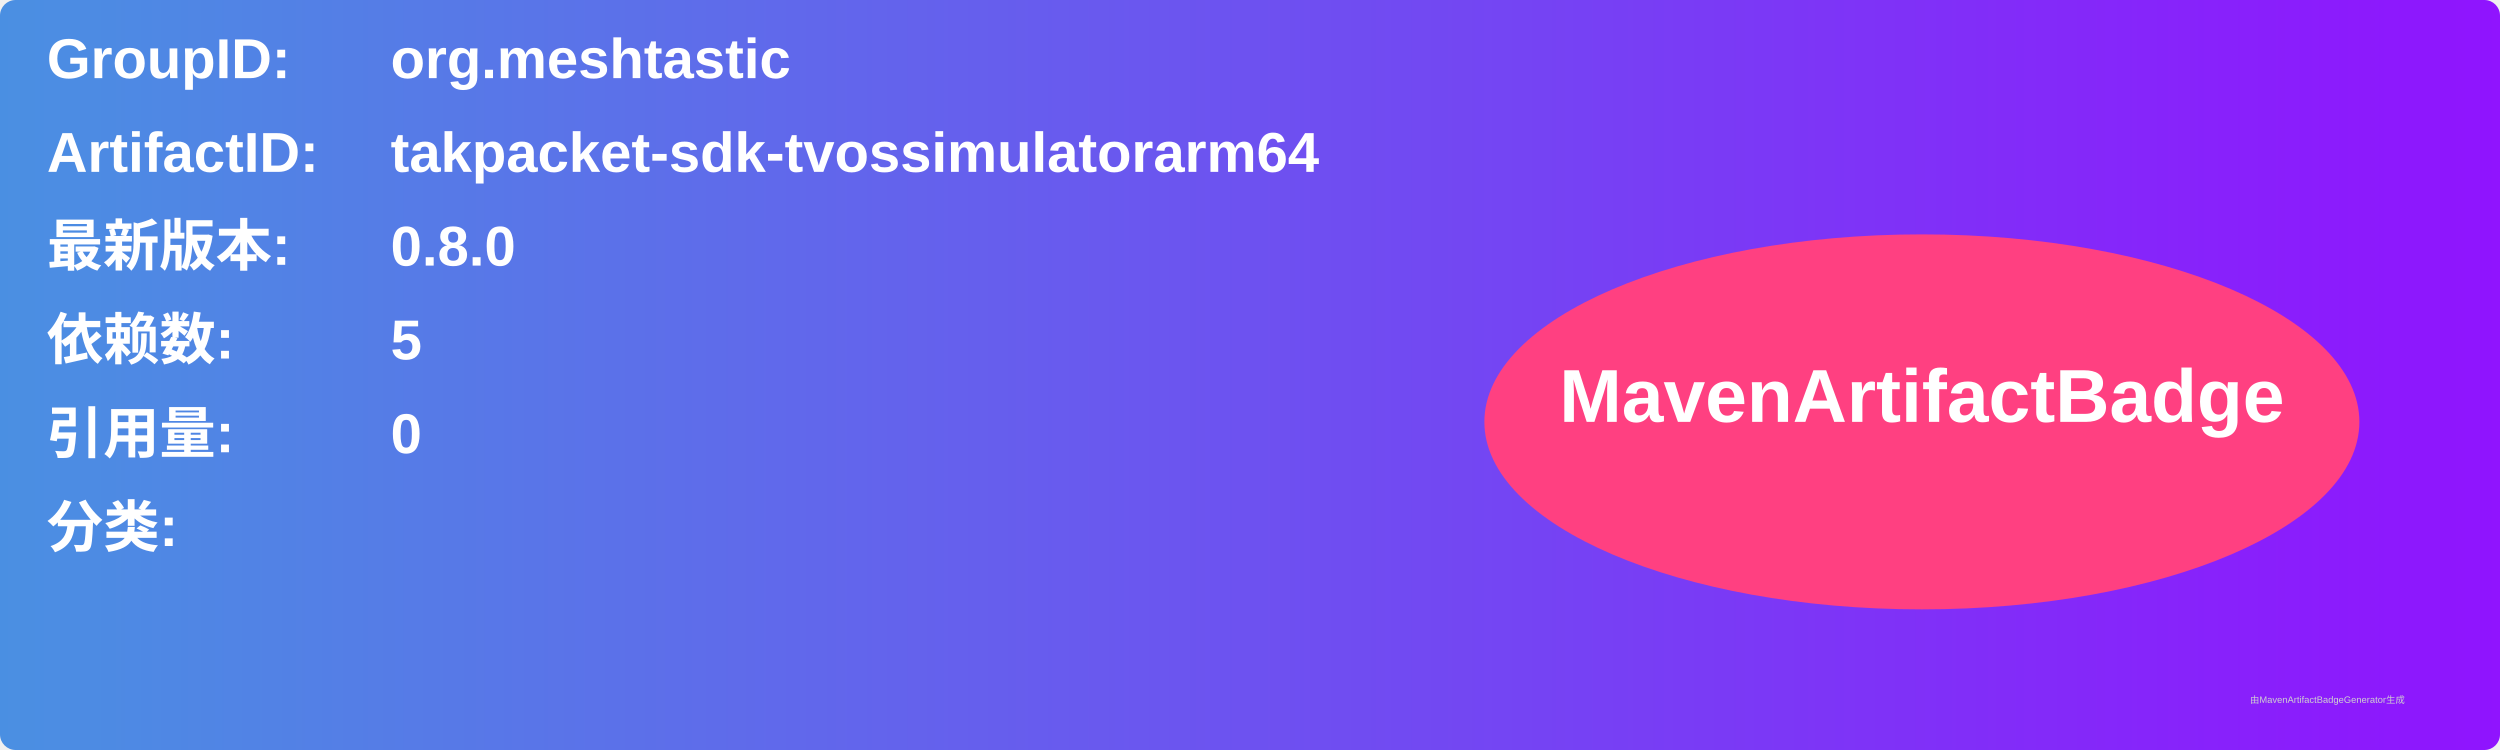
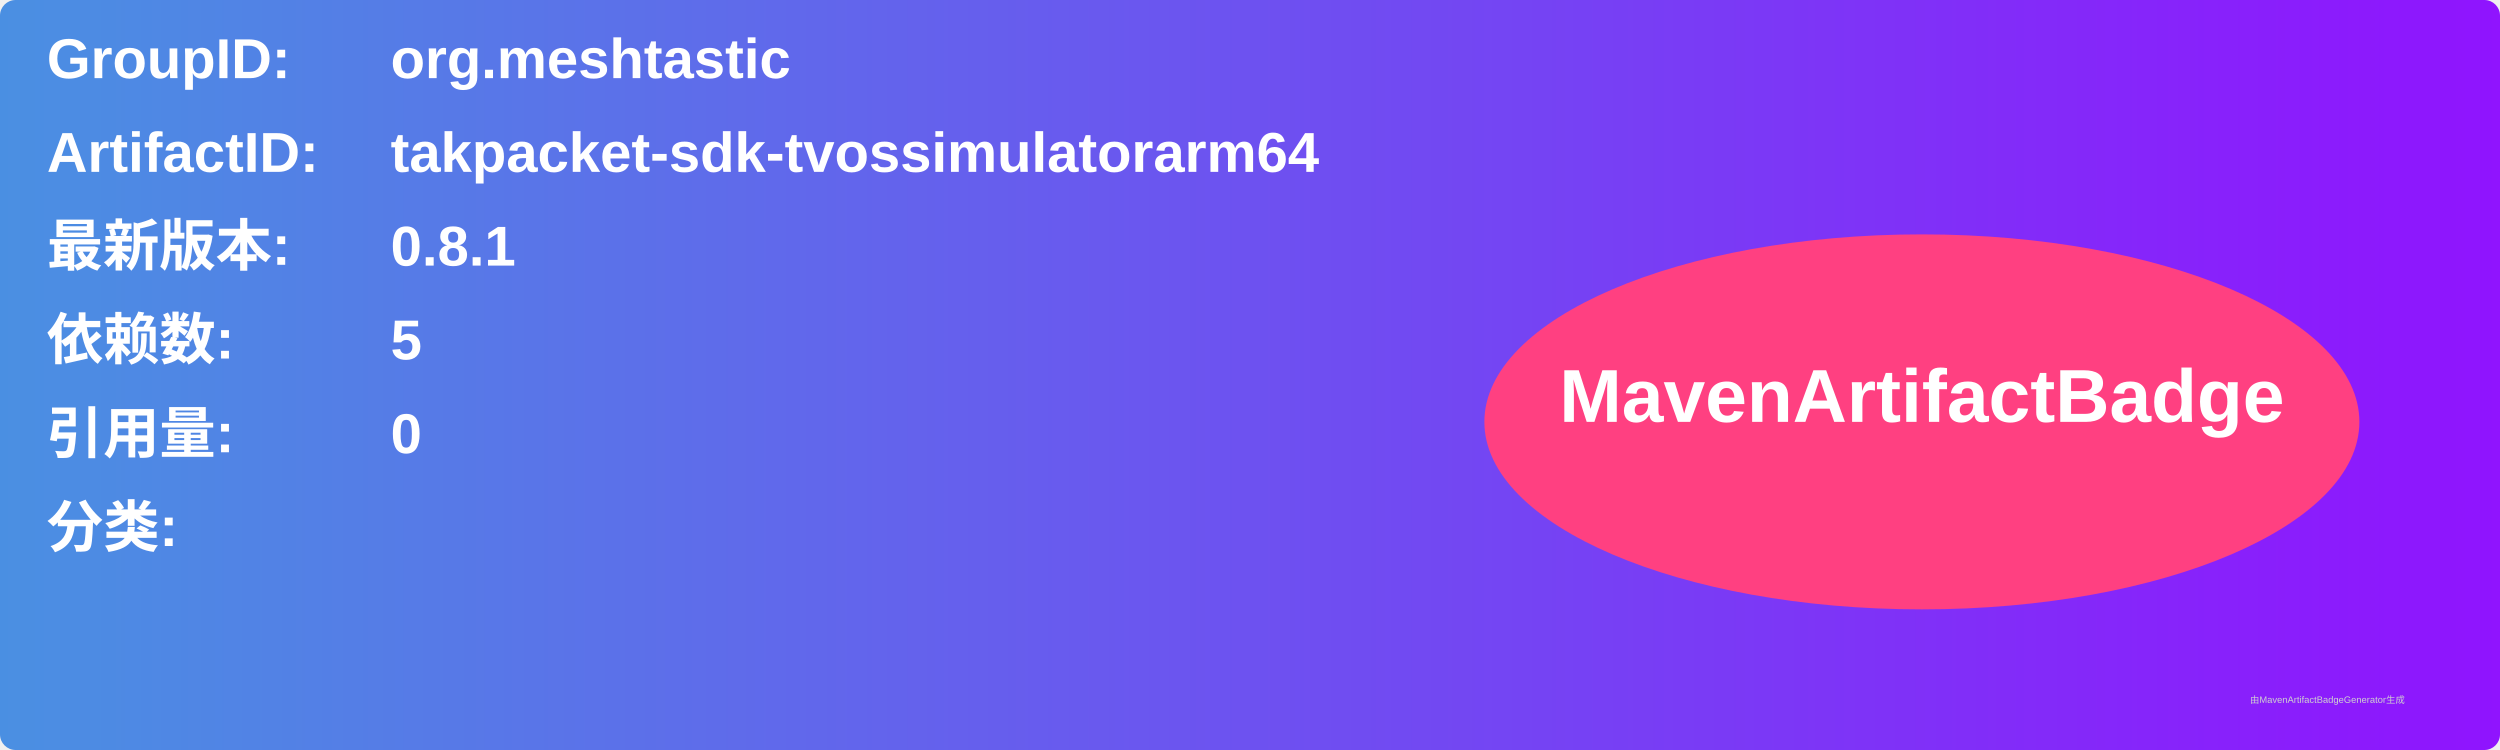
<svg xmlns="http://www.w3.org/2000/svg" width="800" height="240" viewBox="0 0 800 240">
  <linearGradient id="grad" x1="0%" y1="0%" x2="100%" y2="0%">
    <stop offset="0%" stop-color="#4a90e2" />
    <stop offset="100%" stop-color="#9013fe" />
  </linearGradient>
  <rect width="100%" height="100%" rx="5" ry="5" fill="url(#grad)" />
  <g transform="translate(15, 15)">
    <text x="0" y="10" font-family="Arial" font-size="18" fill="white" font-weight="bold" width="260">GroupID:</text>
    <text x="110" y="10" font-family="Arial" font-size="18" fill="white" font-weight="bold" width="460">org.meshtastic</text>
    <text x="0" y="40" font-family="Arial" font-size="18" fill="white" font-weight="bold" width="260">ArtifactID:</text>
    <text x="110" y="40" font-family="Arial" font-size="18" fill="white" font-weight="bold" width="460">takpacket-sdk-tvossimulatorarm64</text>
    <text x="0" y="70" font-family="Arial" font-size="18" fill="white" font-weight="bold">最新版本:</text>
    <text x="110" y="70" font-family="Arial" font-size="18" fill="white" font-weight="bold">
-       <tspan font-weight="bold">0.8.0</tspan>
+       <tspan font-weight="bold">0.8.1</tspan>
    </text>
    <text x="0" y="100" font-family="Arial" font-size="18" fill="white" font-weight="bold">依赖数: </text>
    <text x="110" y="100" font-family="Arial" font-size="18" fill="white">
      <tspan font-weight="bold">5</tspan>
    </text>
    <text x="0" y="130" font-family="Arial" font-size="18" fill="white" font-weight="bold">引用量: </text>
    <text x="110" y="130" font-family="Arial" font-size="18" fill="white">
      <tspan font-weight="bold">0</tspan>
    </text>
    <text x="0" y="160" font-family="Arial" font-size="18" fill="white" font-weight="bold">分类:</text>
    <text x="10" y="190" font-family="Arial" font-size="10" fill="white">
      <tspan font-weight="bold" />
    </text>
    <ellipse cx="600" cy="120" rx="140" ry="60" fill="#ff4081" />
    <text x="600" y="120" text-anchor="middle" font-family="Arial" font-size="24" fill="white" font-weight="bold">MavenArtifactBadge</text>
  </g>
  <text x="720" y="225" font-family="Arial" font-size="3" fill="#d0d0d0">由MavenArtifactBadgeGenerator生成</text>
</svg>
